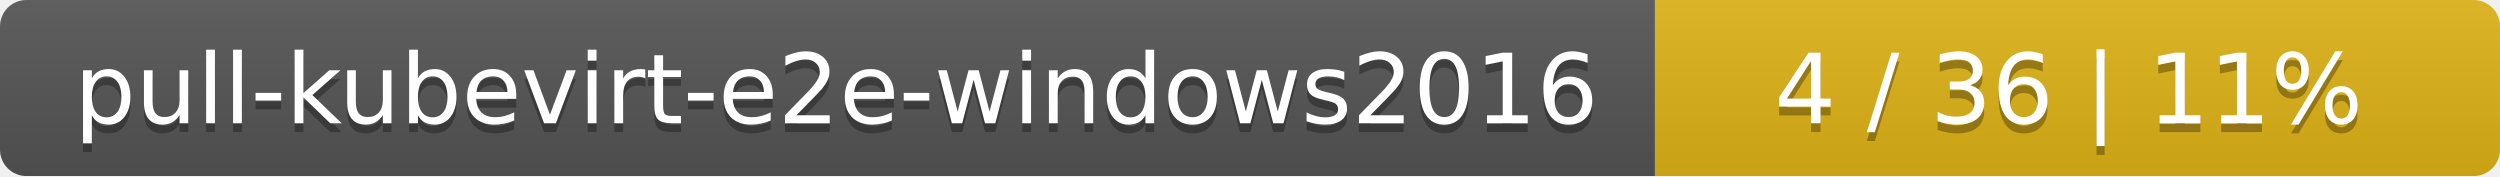
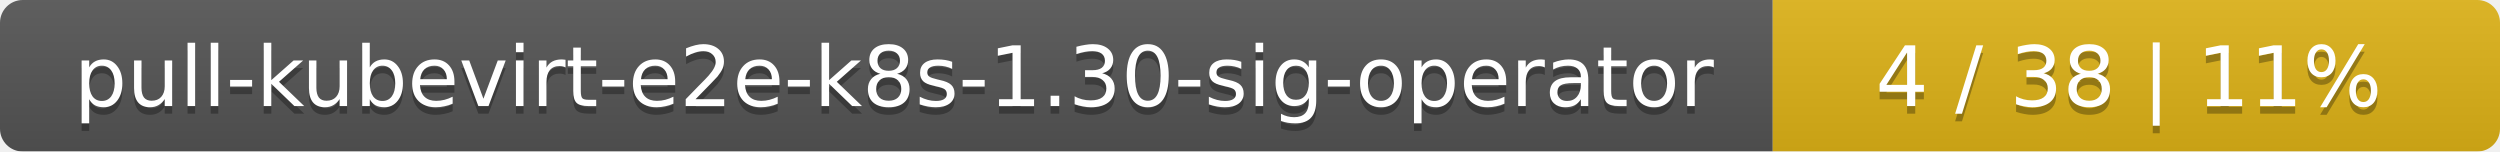
- <svg xmlns="http://www.w3.org/2000/svg" width="284" height="20">
+ <svg xmlns="http://www.w3.org/2000/svg" width="330" height="20">
  <linearGradient id="smooth" x2="0" y2="100%">
    <stop offset="0" stop-color="#bbb" stop-opacity=".1" />
    <stop offset="1" stop-opacity=".1" />
  </linearGradient>
  <mask id="round">
-     <rect width="284" height="20" rx="3" fill="#fff" />
+     <rect width="330" height="20" rx="3" fill="#fff" />
  </mask>
  <g mask="url(#round)">
-     <rect width="188" height="20" fill="#555" />
-     <rect x="188" width="96" height="20" fill="#dfb317" />
-     <rect width="284" height="20" fill="url(#smooth)" />
+     <rect width="234" height="20" fill="#555" />
+     <rect x="234" width="96" height="20" fill="#dfb317" />
+     <rect width="330" height="20" fill="url(#smooth)" />
  </g>
  <g fill="#fff" text-anchor="middle" font-family="DejaVu Sans,Verdana,Geneva,sans-serif" font-size="11">
-     <text x="95" y="15" fill="#010101" fill-opacity=".3">pull-kubevirt-e2e-windows2016</text>
-     <text x="95" y="14">pull-kubevirt-e2e-windows2016</text>
-     <text x="235" y="15" fill="#010101" fill-opacity=".3">4 / 36    |    11%</text>
-     <text x="235" y="14">4 / 36    |    11%</text>
+     <text x="118" y="15" fill="#010101" fill-opacity=".3">pull-kubevirt-e2e-k8s-1.30-sig-operator</text>
+     <text x="118" y="14">pull-kubevirt-e2e-k8s-1.30-sig-operator</text>
+     <text x="281" y="15" fill="#010101" fill-opacity=".3">4 / 38    |    11%</text>
+     <text x="281" y="14">4 / 38    |    11%</text>
  </g>
</svg>
